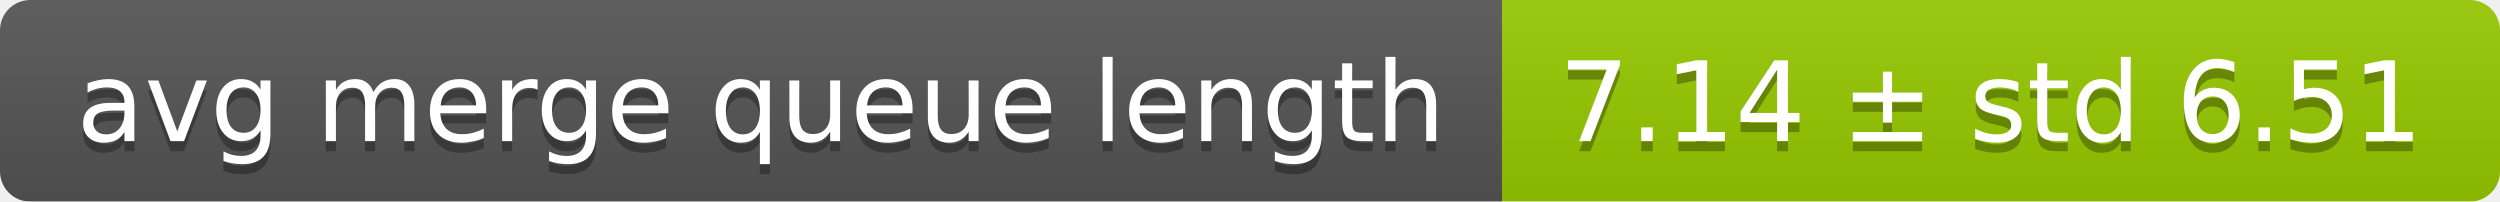
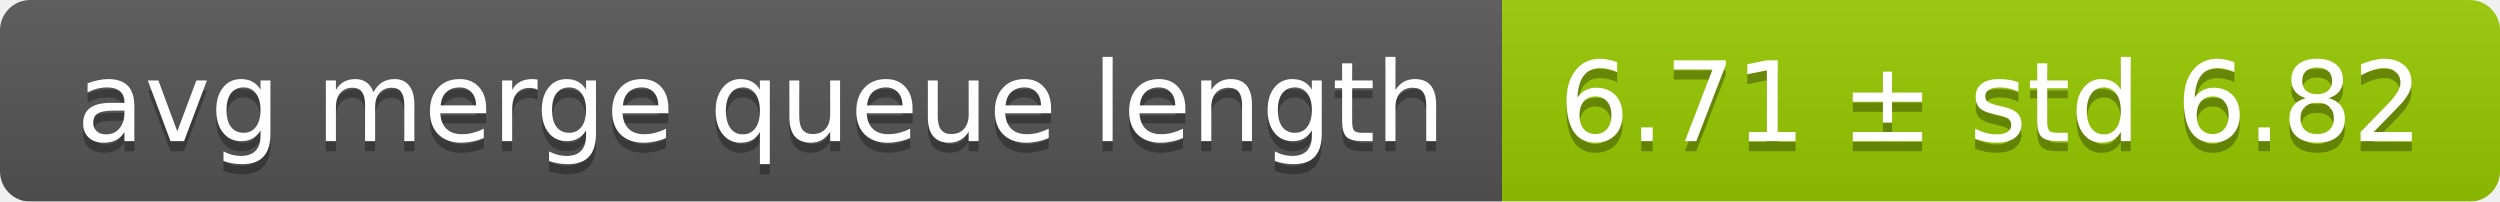
<svg xmlns="http://www.w3.org/2000/svg" width="248" height="20">
  <linearGradient id="smooth" x2="0" y2="100%">
    <stop offset="0" stop-color="#bbb" stop-opacity=".1" />
    <stop offset="1" stop-opacity=".1" />
  </linearGradient>
  <mask id="round">
    <rect width="248" height="20" rx="3" fill="#fff" />
  </mask>
  <g mask="url(#round)">
    <rect width="149" height="20" fill="#555" />
    <rect x="149" width="99" height="20" fill="#97ca00" />
    <rect width="248" height="20" fill="url(#smooth)" />
  </g>
  <g fill="#fff" text-anchor="middle" font-family="DejaVu Sans,Verdana,Geneva,sans-serif" font-size="11">
    <text x="75.5" y="15" fill="#010101" fill-opacity=".3">avg merge queue length</text>
    <text x="75.5" y="14">avg merge queue length</text>
-     <text x="197.5" y="15" fill="#010101" fill-opacity=".3">7.14 ± std 6.51</text>
-     <text x="197.5" y="14">7.14 ± std 6.51</text>
+     <text x="197.5" y="15" fill="#010101" fill-opacity=".3">6.71 ± std 6.82</text>
+     <text x="197.5" y="14">6.71 ± std 6.82</text>
  </g>
</svg>
